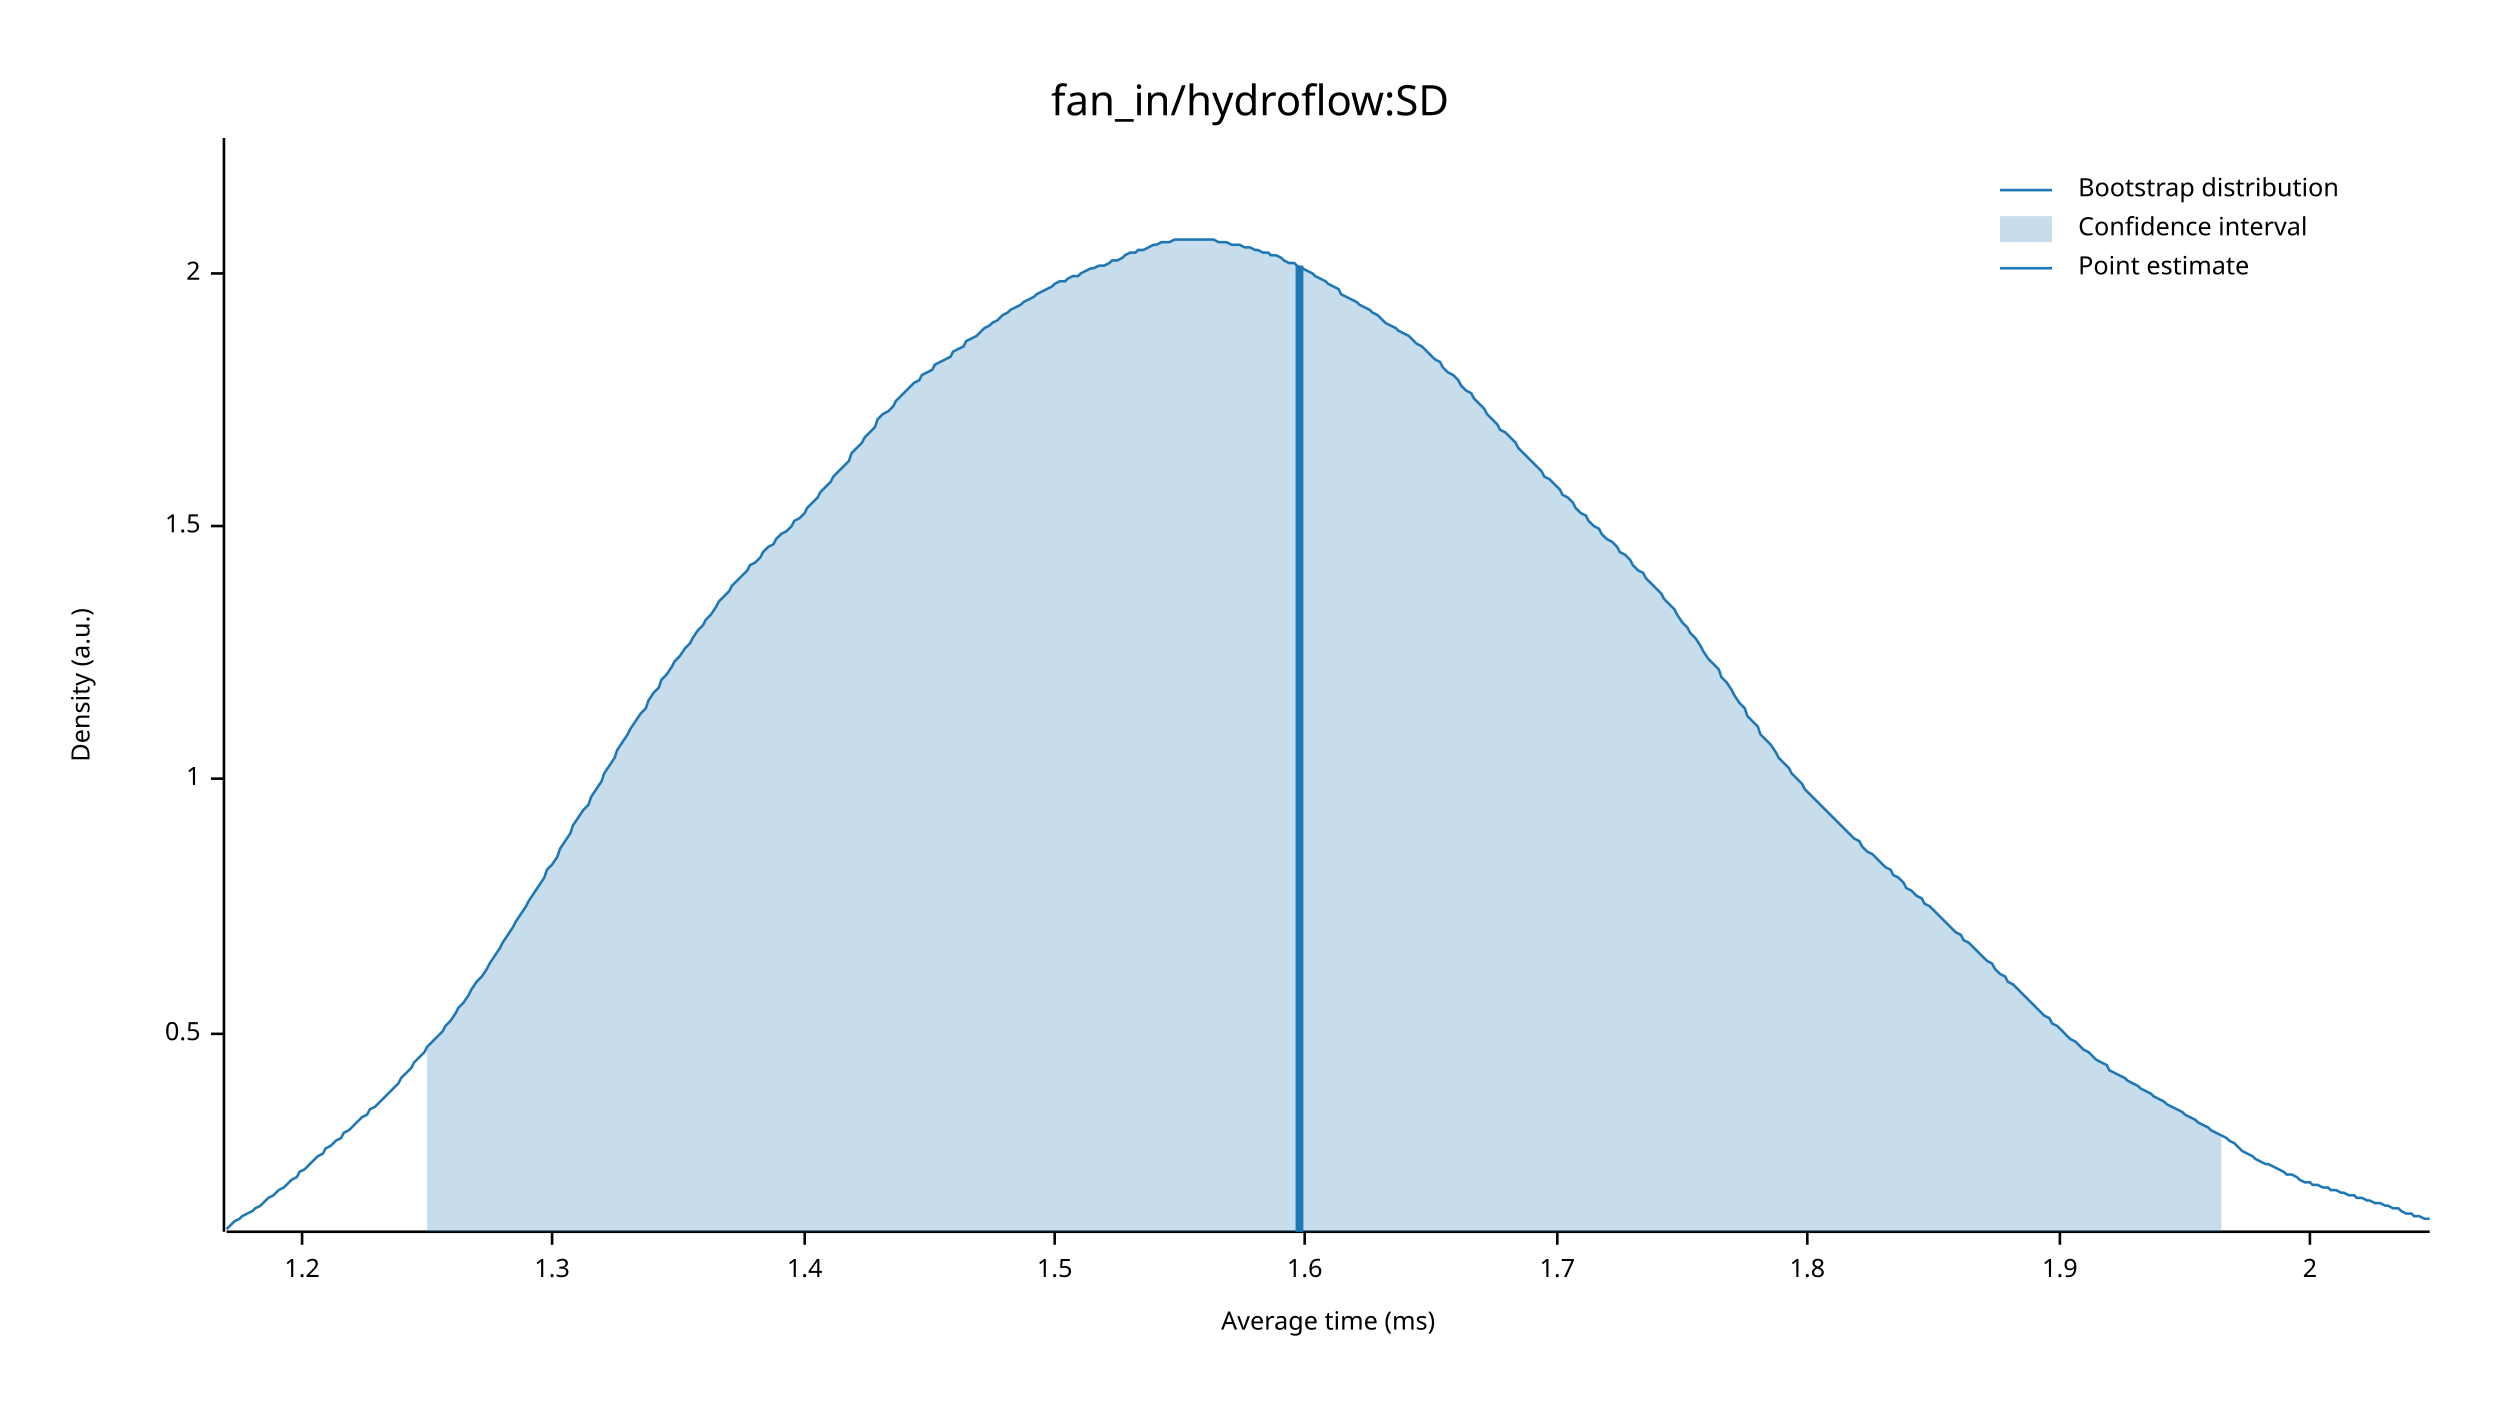
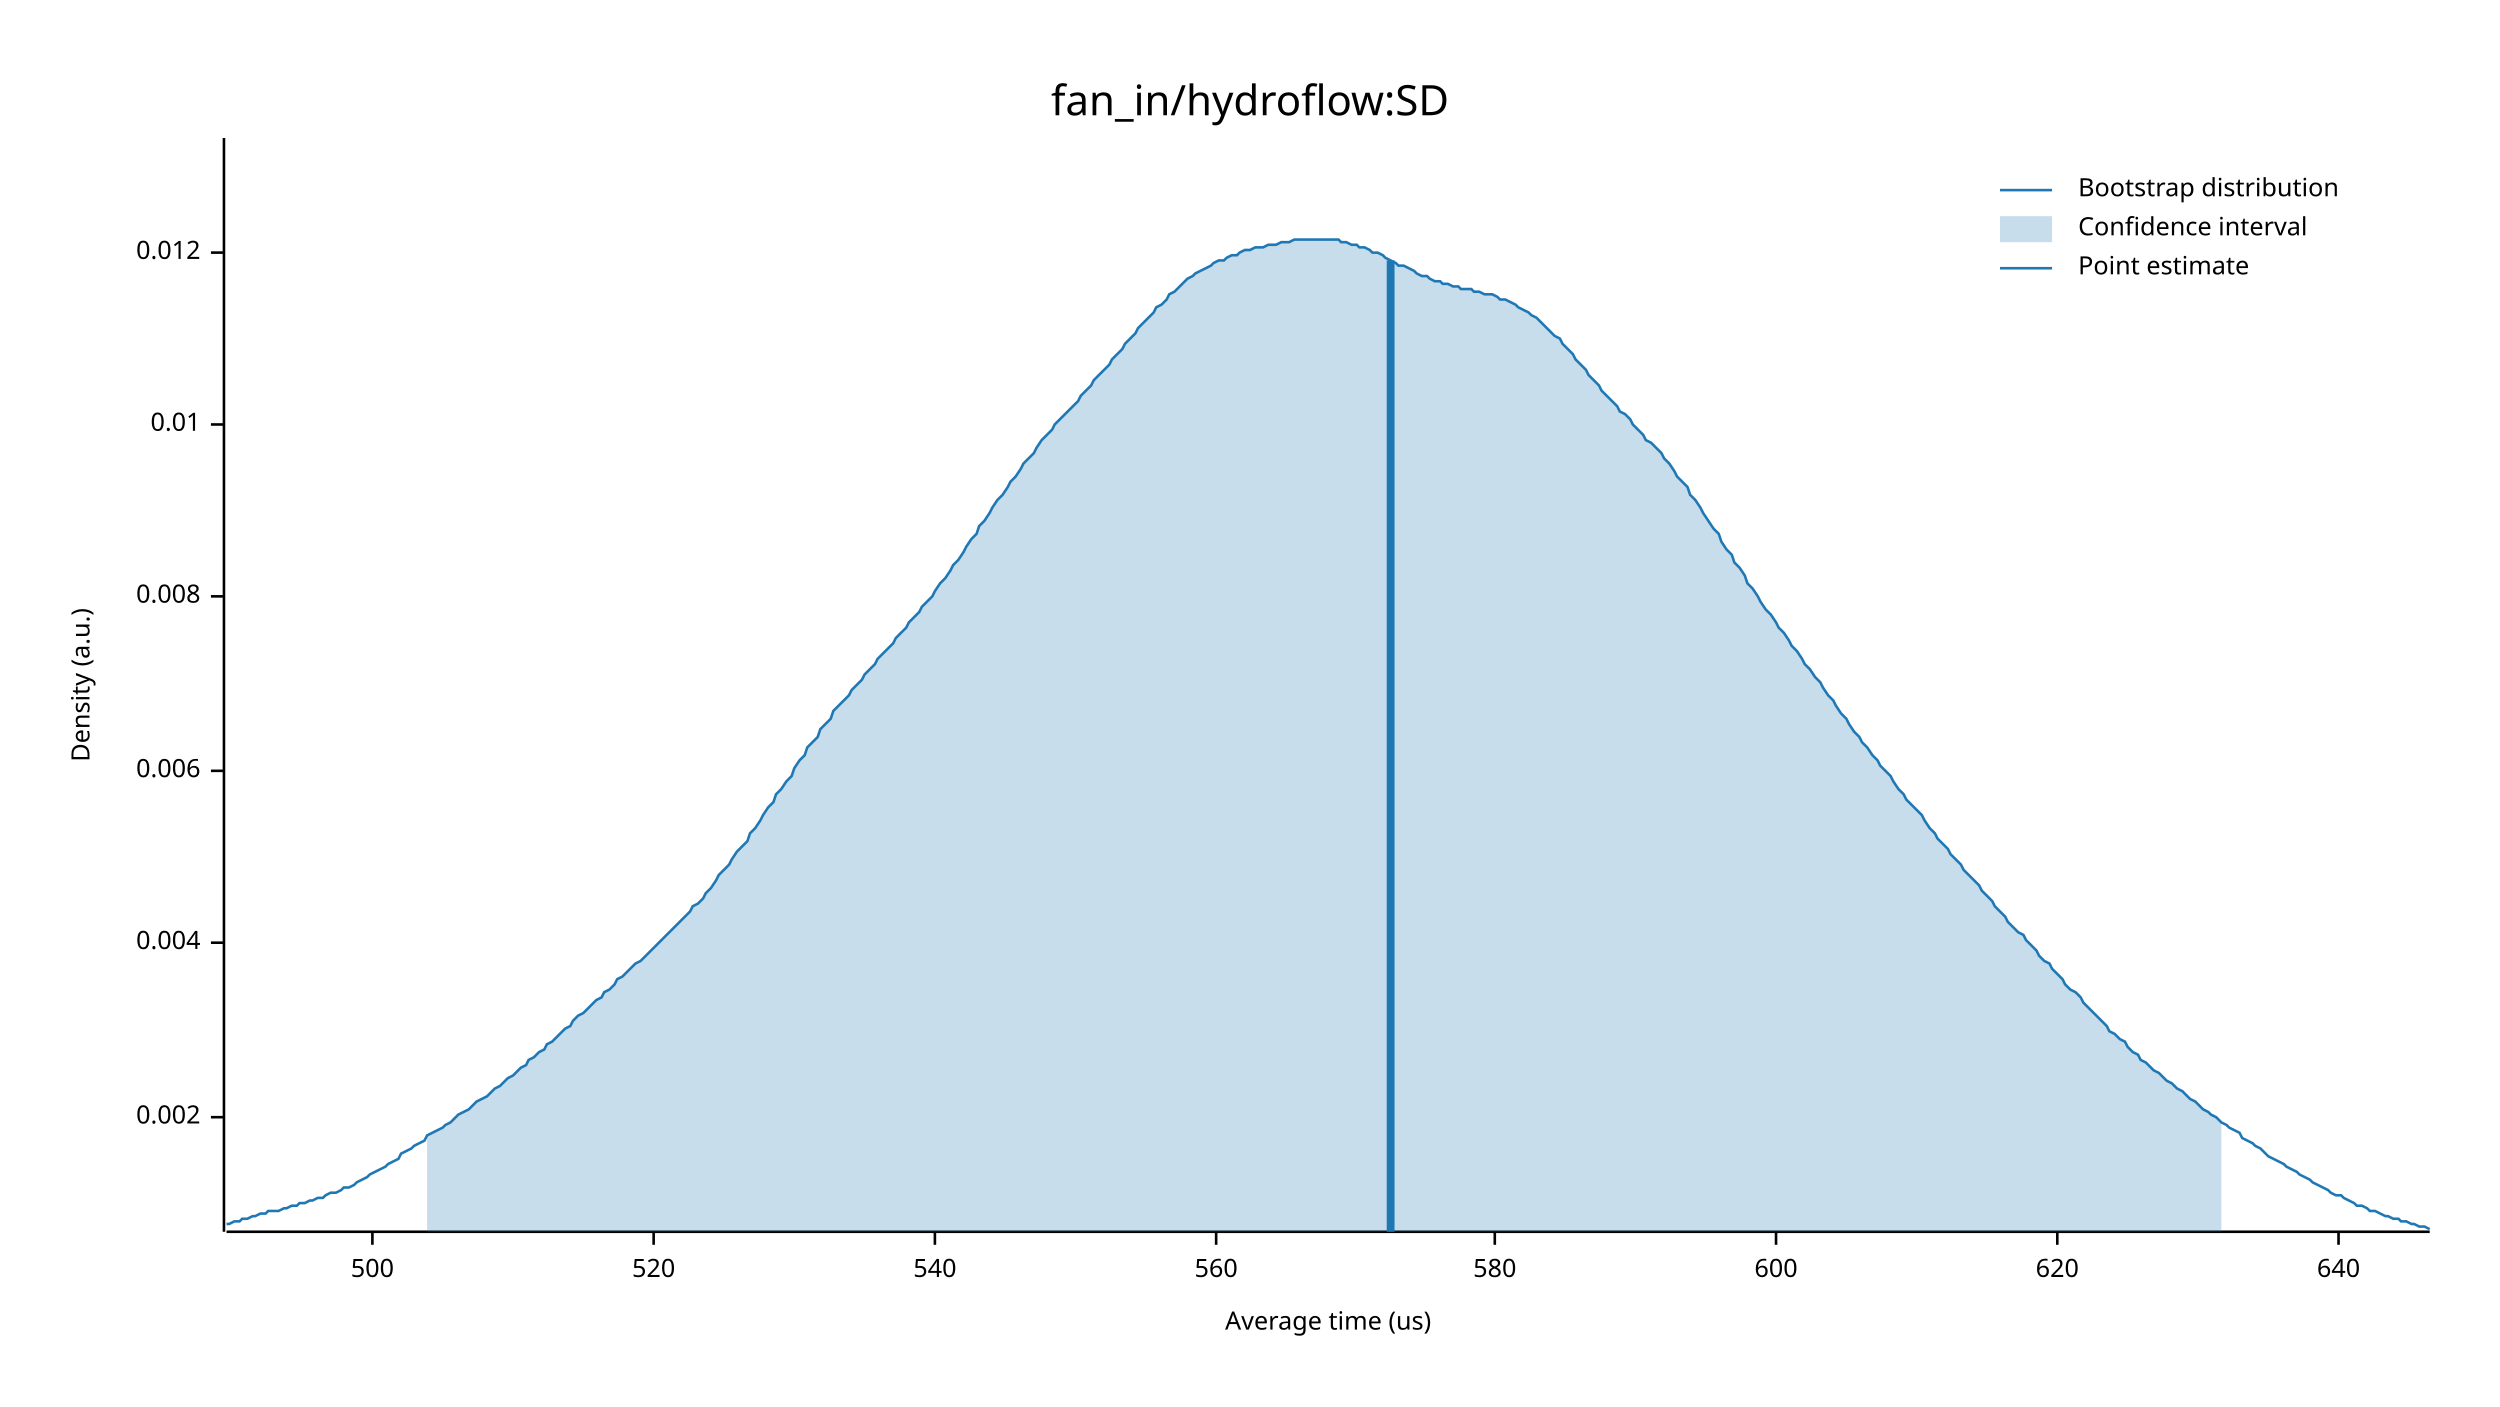
<svg xmlns="http://www.w3.org/2000/svg" width="960" height="540" viewBox="0 0 960 540">
  <text x="480" y="32" dy="0.76em" text-anchor="middle" font-family="sans-serif" font-size="16.129" opacity="1" fill="#000000">
fan_in/hydroflow:SD
</text>
  <text x="27" y="263" dy="0.76em" text-anchor="middle" font-family="sans-serif" font-size="9.677" opacity="1" fill="#000000" transform="rotate(270, 27, 263)">
Density (a.u.)
</text>
  <text x="510" y="513" dy="-0.5ex" text-anchor="middle" font-family="sans-serif" font-size="9.677" opacity="1" fill="#000000">
- Average time (ms)
+ Average time (us)
</text>
  <polyline fill="none" opacity="1" stroke="#000000" stroke-width="1" points="86,53 86,473 " />
-   <text x="77" y="397" dy="0.5ex" text-anchor="end" font-family="sans-serif" font-size="9.677" opacity="1" fill="#000000">
- 0.5
+   <text x="77" y="429" dy="0.5ex" text-anchor="end" font-family="sans-serif" font-size="9.677" opacity="1" fill="#000000">
+ 0.002
</text>
-   <polyline fill="none" opacity="1" stroke="#000000" stroke-width="1" points="81,397 86,397 " />
-   <text x="77" y="299" dy="0.5ex" text-anchor="end" font-family="sans-serif" font-size="9.677" opacity="1" fill="#000000">
- 1
+   <polyline fill="none" opacity="1" stroke="#000000" stroke-width="1" points="81,429 86,429 " />
+   <text x="77" y="362" dy="0.5ex" text-anchor="end" font-family="sans-serif" font-size="9.677" opacity="1" fill="#000000">
+ 0.004
</text>
-   <polyline fill="none" opacity="1" stroke="#000000" stroke-width="1" points="81,299 86,299 " />
-   <text x="77" y="202" dy="0.5ex" text-anchor="end" font-family="sans-serif" font-size="9.677" opacity="1" fill="#000000">
- 1.5
+   <polyline fill="none" opacity="1" stroke="#000000" stroke-width="1" points="81,362 86,362 " />
+   <text x="77" y="296" dy="0.5ex" text-anchor="end" font-family="sans-serif" font-size="9.677" opacity="1" fill="#000000">
+ 0.006
</text>
-   <polyline fill="none" opacity="1" stroke="#000000" stroke-width="1" points="81,202 86,202 " />
-   <text x="77" y="105" dy="0.5ex" text-anchor="end" font-family="sans-serif" font-size="9.677" opacity="1" fill="#000000">
- 2
+   <polyline fill="none" opacity="1" stroke="#000000" stroke-width="1" points="81,296 86,296 " />
+   <text x="77" y="229" dy="0.5ex" text-anchor="end" font-family="sans-serif" font-size="9.677" opacity="1" fill="#000000">
+ 0.008
</text>
-   <polyline fill="none" opacity="1" stroke="#000000" stroke-width="1" points="81,105 86,105 " />
+   <polyline fill="none" opacity="1" stroke="#000000" stroke-width="1" points="81,229 86,229 " />
+   <text x="77" y="163" dy="0.5ex" text-anchor="end" font-family="sans-serif" font-size="9.677" opacity="1" fill="#000000">
+ 0.01
+ </text>
+   <polyline fill="none" opacity="1" stroke="#000000" stroke-width="1" points="81,163 86,163 " />
+   <text x="77" y="97" dy="0.5ex" text-anchor="end" font-family="sans-serif" font-size="9.677" opacity="1" fill="#000000">
+ 0.012
+ </text>
+   <polyline fill="none" opacity="1" stroke="#000000" stroke-width="1" points="81,97 86,97 " />
  <polyline fill="none" opacity="1" stroke="#000000" stroke-width="1" points="87,473 933,473 " />
-   <text x="116" y="483" dy="0.76em" text-anchor="middle" font-family="sans-serif" font-size="9.677" opacity="1" fill="#000000">
- 1.2
+   <text x="143" y="483" dy="0.76em" text-anchor="middle" font-family="sans-serif" font-size="9.677" opacity="1" fill="#000000">
+ 500
</text>
-   <polyline fill="none" opacity="1" stroke="#000000" stroke-width="1" points="116,473 116,478 " />
-   <text x="212" y="483" dy="0.76em" text-anchor="middle" font-family="sans-serif" font-size="9.677" opacity="1" fill="#000000">
- 1.3
+   <polyline fill="none" opacity="1" stroke="#000000" stroke-width="1" points="143,473 143,478 " />
+   <text x="251" y="483" dy="0.76em" text-anchor="middle" font-family="sans-serif" font-size="9.677" opacity="1" fill="#000000">
+ 520
</text>
-   <polyline fill="none" opacity="1" stroke="#000000" stroke-width="1" points="212,473 212,478 " />
-   <text x="309" y="483" dy="0.76em" text-anchor="middle" font-family="sans-serif" font-size="9.677" opacity="1" fill="#000000">
- 1.4
+   <polyline fill="none" opacity="1" stroke="#000000" stroke-width="1" points="251,473 251,478 " />
+   <text x="359" y="483" dy="0.76em" text-anchor="middle" font-family="sans-serif" font-size="9.677" opacity="1" fill="#000000">
+ 540
</text>
-   <polyline fill="none" opacity="1" stroke="#000000" stroke-width="1" points="309,473 309,478 " />
-   <text x="405" y="483" dy="0.76em" text-anchor="middle" font-family="sans-serif" font-size="9.677" opacity="1" fill="#000000">
- 1.5
+   <polyline fill="none" opacity="1" stroke="#000000" stroke-width="1" points="359,473 359,478 " />
+   <text x="467" y="483" dy="0.76em" text-anchor="middle" font-family="sans-serif" font-size="9.677" opacity="1" fill="#000000">
+ 560
</text>
-   <polyline fill="none" opacity="1" stroke="#000000" stroke-width="1" points="405,473 405,478 " />
-   <text x="501" y="483" dy="0.76em" text-anchor="middle" font-family="sans-serif" font-size="9.677" opacity="1" fill="#000000">
- 1.6
+   <polyline fill="none" opacity="1" stroke="#000000" stroke-width="1" points="467,473 467,478 " />
+   <text x="574" y="483" dy="0.76em" text-anchor="middle" font-family="sans-serif" font-size="9.677" opacity="1" fill="#000000">
+ 580
</text>
-   <polyline fill="none" opacity="1" stroke="#000000" stroke-width="1" points="501,473 501,478 " />
-   <text x="598" y="483" dy="0.76em" text-anchor="middle" font-family="sans-serif" font-size="9.677" opacity="1" fill="#000000">
- 1.7
+   <polyline fill="none" opacity="1" stroke="#000000" stroke-width="1" points="574,473 574,478 " />
+   <text x="682" y="483" dy="0.76em" text-anchor="middle" font-family="sans-serif" font-size="9.677" opacity="1" fill="#000000">
+ 600
</text>
-   <polyline fill="none" opacity="1" stroke="#000000" stroke-width="1" points="598,473 598,478 " />
-   <text x="694" y="483" dy="0.76em" text-anchor="middle" font-family="sans-serif" font-size="9.677" opacity="1" fill="#000000">
- 1.8
+   <polyline fill="none" opacity="1" stroke="#000000" stroke-width="1" points="682,473 682,478 " />
+   <text x="790" y="483" dy="0.76em" text-anchor="middle" font-family="sans-serif" font-size="9.677" opacity="1" fill="#000000">
+ 620
</text>
-   <polyline fill="none" opacity="1" stroke="#000000" stroke-width="1" points="694,473 694,478 " />
-   <text x="791" y="483" dy="0.76em" text-anchor="middle" font-family="sans-serif" font-size="9.677" opacity="1" fill="#000000">
- 1.9
+   <polyline fill="none" opacity="1" stroke="#000000" stroke-width="1" points="790,473 790,478 " />
+   <text x="898" y="483" dy="0.76em" text-anchor="middle" font-family="sans-serif" font-size="9.677" opacity="1" fill="#000000">
+ 640
</text>
-   <polyline fill="none" opacity="1" stroke="#000000" stroke-width="1" points="791,473 791,478 " />
-   <text x="887" y="483" dy="0.76em" text-anchor="middle" font-family="sans-serif" font-size="9.677" opacity="1" fill="#000000">
- 2
- </text>
-   <polyline fill="none" opacity="1" stroke="#000000" stroke-width="1" points="887,473 887,478 " />
-   <polyline fill="none" opacity="1" stroke="#1F78B4" stroke-width="1" points="87,472 88,471 90,469 92,468 93,467 95,466 97,465 98,464 100,463 102,461 103,460 105,459 107,457 109,456 110,455 112,453 114,452 115,450 117,449 119,447 120,446 122,444 124,443 125,441 127,440 129,438 131,437 132,435 134,434 136,432 137,431 139,429 141,428 142,426 144,425 146,423 148,421 149,420 151,418 153,416 154,414 156,412 158,410 159,408 161,406 163,404 164,402 166,400 168,398 170,396 171,394 173,392 175,389 176,387 178,385 180,382 181,380 183,377 185,375 187,372 188,370 190,367 192,364 193,362 195,359 197,356 198,354 200,351 202,348 203,346 205,343 207,340 209,337 210,334 212,332 214,329 215,326 217,323 219,320 220,317 222,314 224,311 226,309 227,306 229,303 231,300 232,297 234,294 236,291 237,288 239,285 241,282 242,280 244,277 246,274 248,272 249,269 251,266 253,264 254,261 256,259 258,256 259,254 261,252 263,249 265,247 266,245 268,242 270,240 271,238 273,236 275,233 276,231 278,229 280,227 281,225 283,223 285,221 287,219 288,217 290,216 292,214 293,212 295,210 297,209 298,207 300,205 302,204 304,202 305,200 307,199 309,197 310,195 312,193 314,191 315,189 317,187 319,185 320,183 322,181 324,179 326,177 327,174 329,172 331,170 332,168 334,166 336,164 337,161 339,159 341,158 343,156 344,154 346,152 348,150 349,149 351,147 353,146 354,144 356,143 358,142 359,140 361,139 363,138 365,137 366,135 368,134 370,133 371,131 373,130 375,129 376,128 378,126 380,125 381,124 383,123 385,121 387,120 388,119 390,118 392,117 393,116 395,115 397,114 398,113 400,112 402,111 404,110 405,109 407,108 409,108 410,107 412,106 414,106 415,105 417,104 419,103 420,103 422,102 424,102 426,101 427,100 429,100 431,99 432,98 434,97 436,97 437,96 439,96 441,95 443,94 444,94 446,93 448,93 449,93 451,92 453,92 454,92 456,92 458,92 459,92 461,92 463,92 465,92 466,92 468,93 470,93 471,93 473,94 475,94 476,94 478,95 480,95 482,96 483,96 485,97 487,97 488,98 490,98 492,99 493,100 495,101 497,101 498,102 500,103 502,104 504,105 505,106 507,107 509,108 510,109 512,110 514,111 515,113 517,114 519,115 521,116 522,117 524,118 526,119 527,120 529,121 531,123 532,124 534,125 536,126 537,127 539,128 541,129 543,131 544,132 546,133 548,135 549,136 551,138 553,139 554,141 556,143 558,144 560,146 561,148 563,150 565,151 566,153 568,155 570,157 571,159 573,161 575,163 576,165 578,166 580,168 582,170 583,172 585,174 587,176 588,177 590,179 592,181 593,183 595,184 597,186 599,188 600,190 602,191 604,193 605,195 607,197 609,198 610,200 612,202 614,203 615,205 617,207 619,208 621,210 622,212 624,213 626,215 627,217 629,219 631,220 632,222 634,224 636,226 638,228 639,230 641,232 643,234 644,236 646,239 648,241 649,243 651,245 653,248 654,250 656,253 658,255 660,257 661,260 663,262 665,265 666,267 668,270 670,272 671,275 673,277 675,279 676,282 678,284 680,286 682,289 683,291 685,293 687,295 688,297 690,299 692,301 693,303 695,305 697,307 699,309 700,310 702,312 704,314 705,315 707,317 709,319 710,320 712,322 714,323 715,325 717,327 719,328 721,330 722,331 724,333 726,334 727,336 729,337 731,339 732,341 734,342 736,344 738,345 739,347 741,348 743,350 744,351 746,353 748,355 749,356 751,358 753,359 754,361 756,362 758,364 760,366 761,367 763,369 765,370 766,372 768,374 770,375 771,377 773,378 775,380 777,382 778,383 780,385 782,387 783,388 785,390 787,391 788,393 790,394 792,396 793,397 795,399 797,400 799,402 800,403 802,404 804,406 805,407 807,408 809,409 810,411 812,412 814,413 816,414 817,415 819,416 821,417 822,418 824,419 826,420 827,421 829,422 831,423 832,424 834,425 836,426 838,427 839,428 841,429 843,430 844,431 846,432 848,433 849,434 851,435 853,436 855,437 856,438 858,439 860,441 861,442 863,443 865,444 866,445 868,446 870,447 871,447 873,448 875,449 877,450 878,451 880,451 882,452 883,453 885,454 887,454 888,455 890,455 892,456 894,456 895,457 897,457 899,458 900,458 902,459 904,459 905,460 907,460 909,461 910,461 912,462 914,462 916,463 917,463 919,464 921,464 922,465 924,466 926,466 927,467 929,467 931,468 933,468 " />
-   <polygon opacity="0.25" fill="#1F78B4" points="164,402 166,400 168,398 170,396 171,394 173,392 175,389 176,387 178,385 180,382 181,380 183,377 185,375 187,372 188,370 190,367 192,364 193,362 195,359 197,356 198,354 200,351 202,348 203,346 205,343 207,340 209,337 210,334 212,332 214,329 215,326 217,323 219,320 220,317 222,314 224,311 226,309 227,306 229,303 231,300 232,297 234,294 236,291 237,288 239,285 241,282 242,280 244,277 246,274 248,272 249,269 251,266 253,264 254,261 256,259 258,256 259,254 261,252 263,249 265,247 266,245 268,242 270,240 271,238 273,236 275,233 276,231 278,229 280,227 281,225 283,223 285,221 287,219 288,217 290,216 292,214 293,212 295,210 297,209 298,207 300,205 302,204 304,202 305,200 307,199 309,197 310,195 312,193 314,191 315,189 317,187 319,185 320,183 322,181 324,179 326,177 327,174 329,172 331,170 332,168 334,166 336,164 337,161 339,159 341,158 343,156 344,154 346,152 348,150 349,149 351,147 353,146 354,144 356,143 358,142 359,140 361,139 363,138 365,137 366,135 368,134 370,133 371,131 373,130 375,129 376,128 378,126 380,125 381,124 383,123 385,121 387,120 388,119 390,118 392,117 393,116 395,115 397,114 398,113 400,112 402,111 404,110 405,109 407,108 409,108 410,107 412,106 414,106 415,105 417,104 419,103 420,103 422,102 424,102 426,101 427,100 429,100 431,99 432,98 434,97 436,97 437,96 439,96 441,95 443,94 444,94 446,93 448,93 449,93 451,92 453,92 454,92 456,92 458,92 459,92 461,92 463,92 465,92 466,92 468,93 470,93 471,93 473,94 475,94 476,94 478,95 480,95 482,96 483,96 485,97 487,97 488,98 490,98 492,99 493,100 495,101 497,101 498,102 500,103 502,104 504,105 505,106 507,107 509,108 510,109 512,110 514,111 515,113 517,114 519,115 521,116 522,117 524,118 526,119 527,120 529,121 531,123 532,124 534,125 536,126 537,127 539,128 541,129 543,131 544,132 546,133 548,135 549,136 551,138 553,139 554,141 556,143 558,144 560,146 561,148 563,150 565,151 566,153 568,155 570,157 571,159 573,161 575,163 576,165 578,166 580,168 582,170 583,172 585,174 587,176 588,177 590,179 592,181 593,183 595,184 597,186 599,188 600,190 602,191 604,193 605,195 607,197 609,198 610,200 612,202 614,203 615,205 617,207 619,208 621,210 622,212 624,213 626,215 627,217 629,219 631,220 632,222 634,224 636,226 638,228 639,230 641,232 643,234 644,236 646,239 648,241 649,243 651,245 653,248 654,250 656,253 658,255 660,257 661,260 663,262 665,265 666,267 668,270 670,272 671,275 673,277 675,279 676,282 678,284 680,286 682,289 683,291 685,293 687,295 688,297 690,299 692,301 693,303 695,305 697,307 699,309 700,310 702,312 704,314 705,315 707,317 709,319 710,320 712,322 714,323 715,325 717,327 719,328 721,330 722,331 724,333 726,334 727,336 729,337 731,339 732,341 734,342 736,344 738,345 739,347 741,348 743,350 744,351 746,353 748,355 749,356 751,358 753,359 754,361 756,362 758,364 760,366 761,367 763,369 765,370 766,372 768,374 770,375 771,377 773,378 775,380 777,382 778,383 780,385 782,387 783,388 785,390 787,391 788,393 790,394 792,396 793,397 795,399 797,400 799,402 800,403 802,404 804,406 805,407 807,408 809,409 810,411 812,412 814,413 816,414 817,415 819,416 821,417 822,418 824,419 826,420 827,421 829,422 831,423 832,424 834,425 836,426 838,427 839,428 841,429 843,430 844,431 846,432 848,433 849,434 851,435 853,436 853,473 164,473 " />
-   <polyline fill="none" opacity="1" stroke="#1F78B4" stroke-width="3" points="499,473 499,102 " />
+   <polyline fill="none" opacity="1" stroke="#000000" stroke-width="1" points="898,473 898,478 " />
+   <polyline fill="none" opacity="1" stroke="#1F78B4" stroke-width="1" points="87,470 88,470 90,469 92,469 93,468 95,468 97,467 98,467 100,466 102,466 103,465 105,465 107,465 109,464 110,464 112,463 114,463 115,462 117,462 119,461 120,461 122,460 124,460 125,459 127,458 129,458 131,457 132,456 134,456 136,455 137,454 139,453 141,452 142,451 144,450 146,449 148,448 149,447 151,446 153,445 154,443 156,442 158,441 159,440 161,439 163,438 164,436 166,435 168,434 170,433 171,432 173,431 175,429 176,428 178,427 180,426 181,425 183,423 185,422 187,421 188,420 190,418 192,417 193,416 195,414 197,413 198,412 200,410 202,409 203,407 205,406 207,404 209,403 210,401 212,400 214,398 215,397 217,395 219,394 220,392 222,390 224,389 226,387 227,386 229,384 231,383 232,381 234,380 236,378 237,376 239,375 241,373 242,372 244,370 246,369 248,367 249,366 251,364 253,362 254,361 256,359 258,357 259,356 261,354 263,352 265,350 266,348 268,347 270,345 271,343 273,341 275,338 276,336 278,334 280,332 281,330 283,327 285,325 287,323 288,320 290,318 292,315 293,313 295,310 297,308 298,305 300,303 302,300 304,298 305,295 307,292 309,290 310,287 312,285 314,283 315,280 317,278 319,276 320,273 322,271 324,269 326,267 327,265 329,263 331,261 332,259 334,257 336,255 337,253 339,251 341,249 343,247 344,245 346,243 348,241 349,239 351,237 353,235 354,233 356,231 358,229 359,227 361,224 363,222 365,219 366,217 368,215 370,212 371,210 373,207 375,205 376,202 378,200 380,197 381,195 383,192 385,190 387,187 388,185 390,183 392,180 393,178 395,176 397,174 398,172 400,169 402,167 404,165 405,163 407,161 409,159 410,158 412,156 414,154 415,152 417,150 419,148 420,146 422,144 424,142 426,140 427,138 429,136 431,134 432,132 434,130 436,128 437,126 439,124 441,122 443,120 444,118 446,117 448,115 449,113 451,112 453,110 454,109 456,107 458,106 459,105 461,104 463,103 465,102 466,101 468,100 470,100 471,99 473,98 475,98 476,97 478,96 480,96 482,95 483,95 485,95 487,94 488,94 490,94 492,93 493,93 495,93 497,92 498,92 500,92 502,92 504,92 505,92 507,92 509,92 510,92 512,92 514,92 515,93 517,93 519,94 521,94 522,95 524,95 526,96 527,97 529,97 531,98 532,99 534,100 536,101 537,102 539,102 541,103 543,104 544,105 546,106 548,106 549,107 551,108 553,108 554,109 556,109 558,110 560,110 561,111 563,111 565,111 566,112 568,112 570,113 571,113 573,113 575,114 576,115 578,115 580,116 582,117 583,118 585,119 587,120 588,121 590,122 592,124 593,125 595,127 597,129 599,130 600,132 602,134 604,136 605,138 607,140 609,142 610,144 612,146 614,148 615,150 617,152 619,154 621,156 622,158 624,159 626,161 627,163 629,165 631,167 632,169 634,170 636,172 638,174 639,176 641,178 643,181 644,183 646,185 648,187 649,190 651,192 653,195 654,197 656,200 658,203 660,205 661,208 663,211 665,213 666,216 668,218 670,221 671,224 673,226 675,229 676,231 678,234 680,236 682,239 683,241 685,243 687,246 688,248 690,250 692,253 693,255 695,257 697,260 699,262 700,264 702,267 704,269 705,271 707,274 709,276 710,278 712,281 714,283 715,285 717,287 719,290 721,292 722,294 724,296 726,298 727,300 729,303 731,305 732,307 734,309 736,311 738,313 739,315 741,318 743,320 744,322 746,324 748,326 749,328 751,330 753,332 754,334 756,336 758,338 760,340 761,342 763,344 765,346 766,348 768,350 770,352 771,354 773,356 775,358 777,359 778,361 780,363 782,365 783,367 785,369 787,370 788,372 790,374 792,376 793,378 795,380 797,381 799,383 800,385 802,387 804,389 805,390 807,392 809,394 810,396 812,397 814,399 816,400 817,402 819,404 821,405 822,407 824,408 826,410 827,411 829,412 831,414 832,415 834,416 836,418 838,419 839,420 841,422 843,423 844,424 846,426 848,427 849,428 851,429 853,431 855,432 856,433 858,434 860,435 861,437 863,438 865,439 866,440 868,441 870,443 871,444 873,445 875,446 877,447 878,448 880,449 882,450 883,451 885,452 887,453 888,454 890,455 892,456 894,457 895,458 897,459 899,459 900,460 902,461 904,462 905,463 907,463 909,464 910,465 912,465 914,466 916,467 917,467 919,468 921,468 922,469 924,469 926,470 927,470 929,471 931,471 933,472 " />
+   <polygon opacity="0.25" fill="#1F78B4" points="164,436 166,435 168,434 170,433 171,432 173,431 175,429 176,428 178,427 180,426 181,425 183,423 185,422 187,421 188,420 190,418 192,417 193,416 195,414 197,413 198,412 200,410 202,409 203,407 205,406 207,404 209,403 210,401 212,400 214,398 215,397 217,395 219,394 220,392 222,390 224,389 226,387 227,386 229,384 231,383 232,381 234,380 236,378 237,376 239,375 241,373 242,372 244,370 246,369 248,367 249,366 251,364 253,362 254,361 256,359 258,357 259,356 261,354 263,352 265,350 266,348 268,347 270,345 271,343 273,341 275,338 276,336 278,334 280,332 281,330 283,327 285,325 287,323 288,320 290,318 292,315 293,313 295,310 297,308 298,305 300,303 302,300 304,298 305,295 307,292 309,290 310,287 312,285 314,283 315,280 317,278 319,276 320,273 322,271 324,269 326,267 327,265 329,263 331,261 332,259 334,257 336,255 337,253 339,251 341,249 343,247 344,245 346,243 348,241 349,239 351,237 353,235 354,233 356,231 358,229 359,227 361,224 363,222 365,219 366,217 368,215 370,212 371,210 373,207 375,205 376,202 378,200 380,197 381,195 383,192 385,190 387,187 388,185 390,183 392,180 393,178 395,176 397,174 398,172 400,169 402,167 404,165 405,163 407,161 409,159 410,158 412,156 414,154 415,152 417,150 419,148 420,146 422,144 424,142 426,140 427,138 429,136 431,134 432,132 434,130 436,128 437,126 439,124 441,122 443,120 444,118 446,117 448,115 449,113 451,112 453,110 454,109 456,107 458,106 459,105 461,104 463,103 465,102 466,101 468,100 470,100 471,99 473,98 475,98 476,97 478,96 480,96 482,95 483,95 485,95 487,94 488,94 490,94 492,93 493,93 495,93 497,92 498,92 500,92 502,92 504,92 505,92 507,92 509,92 510,92 512,92 514,92 515,93 517,93 519,94 521,94 522,95 524,95 526,96 527,97 529,97 531,98 532,99 534,100 536,101 537,102 539,102 541,103 543,104 544,105 546,106 548,106 549,107 551,108 553,108 554,109 556,109 558,110 560,110 561,111 563,111 565,111 566,112 568,112 570,113 571,113 573,113 575,114 576,115 578,115 580,116 582,117 583,118 585,119 587,120 588,121 590,122 592,124 593,125 595,127 597,129 599,130 600,132 602,134 604,136 605,138 607,140 609,142 610,144 612,146 614,148 615,150 617,152 619,154 621,156 622,158 624,159 626,161 627,163 629,165 631,167 632,169 634,170 636,172 638,174 639,176 641,178 643,181 644,183 646,185 648,187 649,190 651,192 653,195 654,197 656,200 658,203 660,205 661,208 663,211 665,213 666,216 668,218 670,221 671,224 673,226 675,229 676,231 678,234 680,236 682,239 683,241 685,243 687,246 688,248 690,250 692,253 693,255 695,257 697,260 699,262 700,264 702,267 704,269 705,271 707,274 709,276 710,278 712,281 714,283 715,285 717,287 719,290 721,292 722,294 724,296 726,298 727,300 729,303 731,305 732,307 734,309 736,311 738,313 739,315 741,318 743,320 744,322 746,324 748,326 749,328 751,330 753,332 754,334 756,336 758,338 760,340 761,342 763,344 765,346 766,348 768,350 770,352 771,354 773,356 775,358 777,359 778,361 780,363 782,365 783,367 785,369 787,370 788,372 790,374 792,376 793,378 795,380 797,381 799,383 800,385 802,387 804,389 805,390 807,392 809,394 810,396 812,397 814,399 816,400 817,402 819,404 821,405 822,407 824,408 826,410 827,411 829,412 831,414 832,415 834,416 836,418 838,419 839,420 841,422 843,423 844,424 846,426 848,427 849,428 851,429 853,431 853,473 164,473 " />
+   <polyline fill="none" opacity="1" stroke="#1F78B4" stroke-width="3" points="534,473 534,100 " />
  <text x="798" y="68" dy="0.76em" text-anchor="start" font-family="sans-serif" font-size="9.677" opacity="1" fill="#000000">
Bootstrap distribution
</text>
  <text x="798" y="83" dy="0.76em" text-anchor="start" font-family="sans-serif" font-size="9.677" opacity="1" fill="#000000">
Confidence interval
</text>
  <text x="798" y="98" dy="0.76em" text-anchor="start" font-family="sans-serif" font-size="9.677" opacity="1" fill="#000000">
Point estimate
</text>
  <polyline fill="none" opacity="1" stroke="#1F78B4" stroke-width="1" points="768,73 788,73 " />
  <rect x="768" y="83" width="20" height="10" opacity="0.25" fill="#1F78B4" stroke="none" />
  <polyline fill="none" opacity="1" stroke="#1F78B4" stroke-width="1" points="768,103 788,103 " />
</svg>
